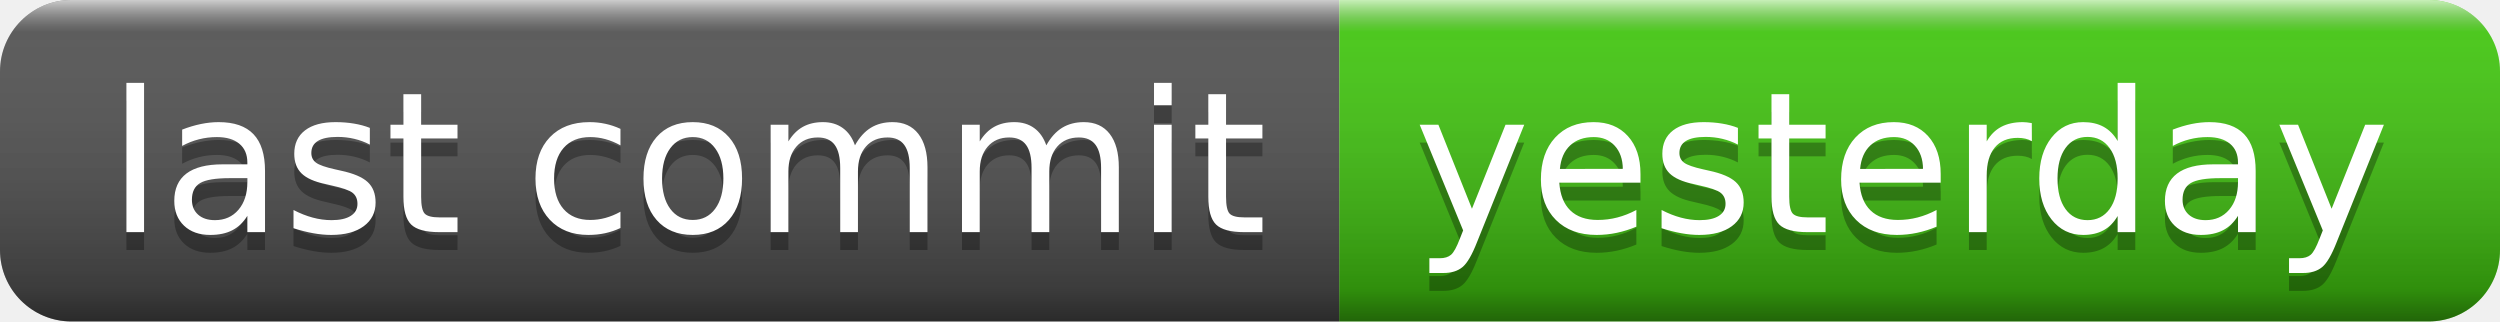
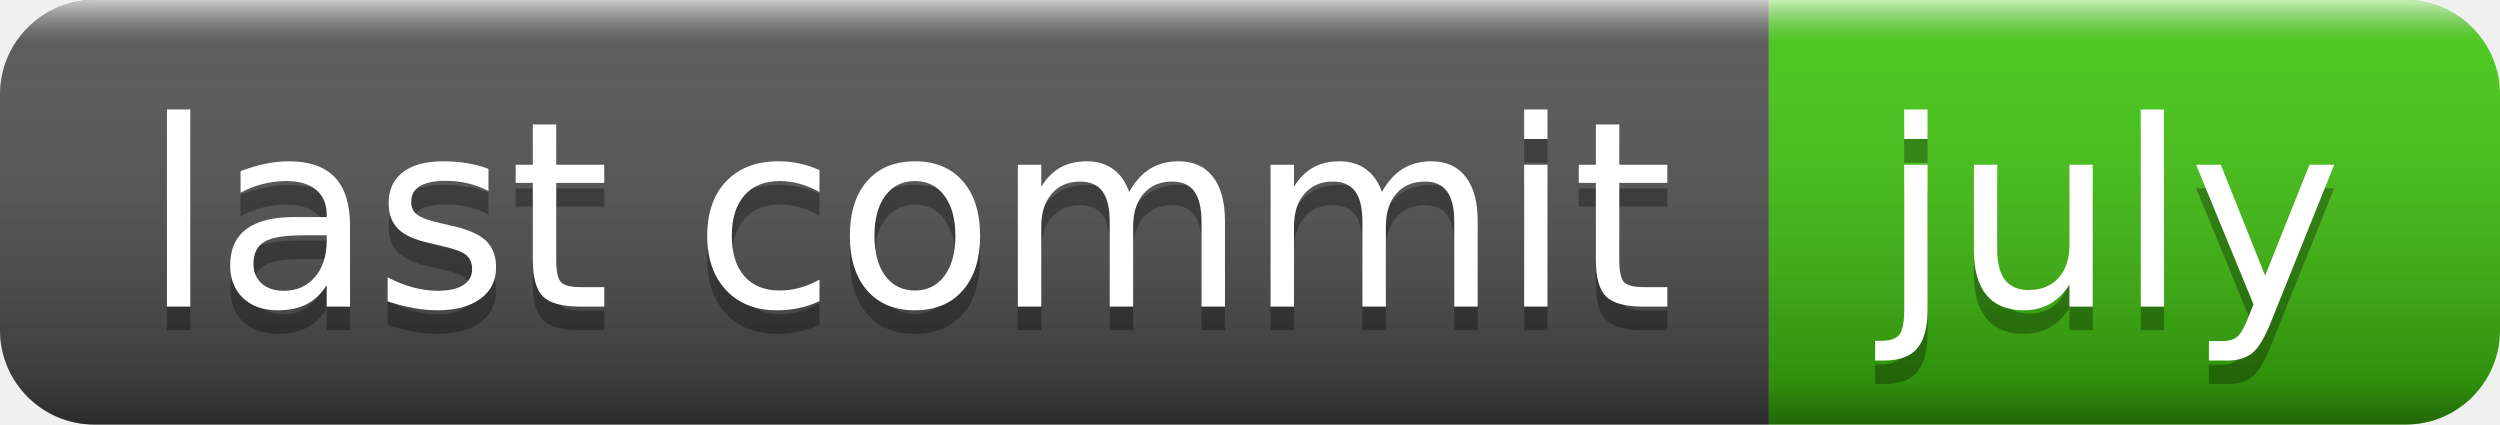
- <svg xmlns="http://www.w3.org/2000/svg" width="140" height="18" role="img" aria-label="last commit: yesterday">
+ <svg xmlns="http://www.w3.org/2000/svg" width="106" height="18" role="img" aria-label="last commit: july">
  <linearGradient id="s" x2="0" y2="100%">
    <stop offset="0" stop-color="#fff" stop-opacity=".7" />
    <stop offset=".1" stop-color="#aaa" stop-opacity=".1" />
    <stop offset=".9" stop-color="#000" stop-opacity=".3" />
    <stop offset="1" stop-color="#000" stop-opacity=".5" />
  </linearGradient>
  <clipPath id="r">
-     <rect width="140" height="18" rx="4" fill="#fff" />
+     <rect width="106" height="18" rx="4" fill="#fff" />
  </clipPath>
  <g clip-path="url(#r)">
    <rect width="75" height="18" fill="#555" />
-     <rect x="75" width="65" height="18" fill="#4c1" />
-     <rect width="140" height="18" fill="url(#s)" />
+     <rect x="75" width="31" height="18" fill="#4c1" />
+     <rect width="106" height="18" fill="url(#s)" />
  </g>
  <g fill="#fff" text-anchor="middle" font-family="Verdana,Geneva,DejaVu Sans,sans-serif" text-rendering="geometricPrecision" font-size="110">
    <text aria-hidden="true" x="385" y="140" fill="#010101" fill-opacity=".3" transform="scale(.1)" textLength="650">last commit</text>
    <text x="385" y="130" transform="scale(.1)" fill="#fff" textLength="650">last commit</text>
-     <text aria-hidden="true" x="1065" y="140" fill="#010101" fill-opacity=".3" transform="scale(.1)" textLength="550">yesterday</text>
-     <text x="1065" y="130" transform="scale(.1)" fill="#fff" textLength="550">yesterday</text>
+     <text aria-hidden="true" x="895" y="140" fill="#010101" fill-opacity=".3" transform="scale(.1)" textLength="210">july</text>
+     <text x="895" y="130" transform="scale(.1)" fill="#fff" textLength="210">july</text>
  </g>
</svg>
